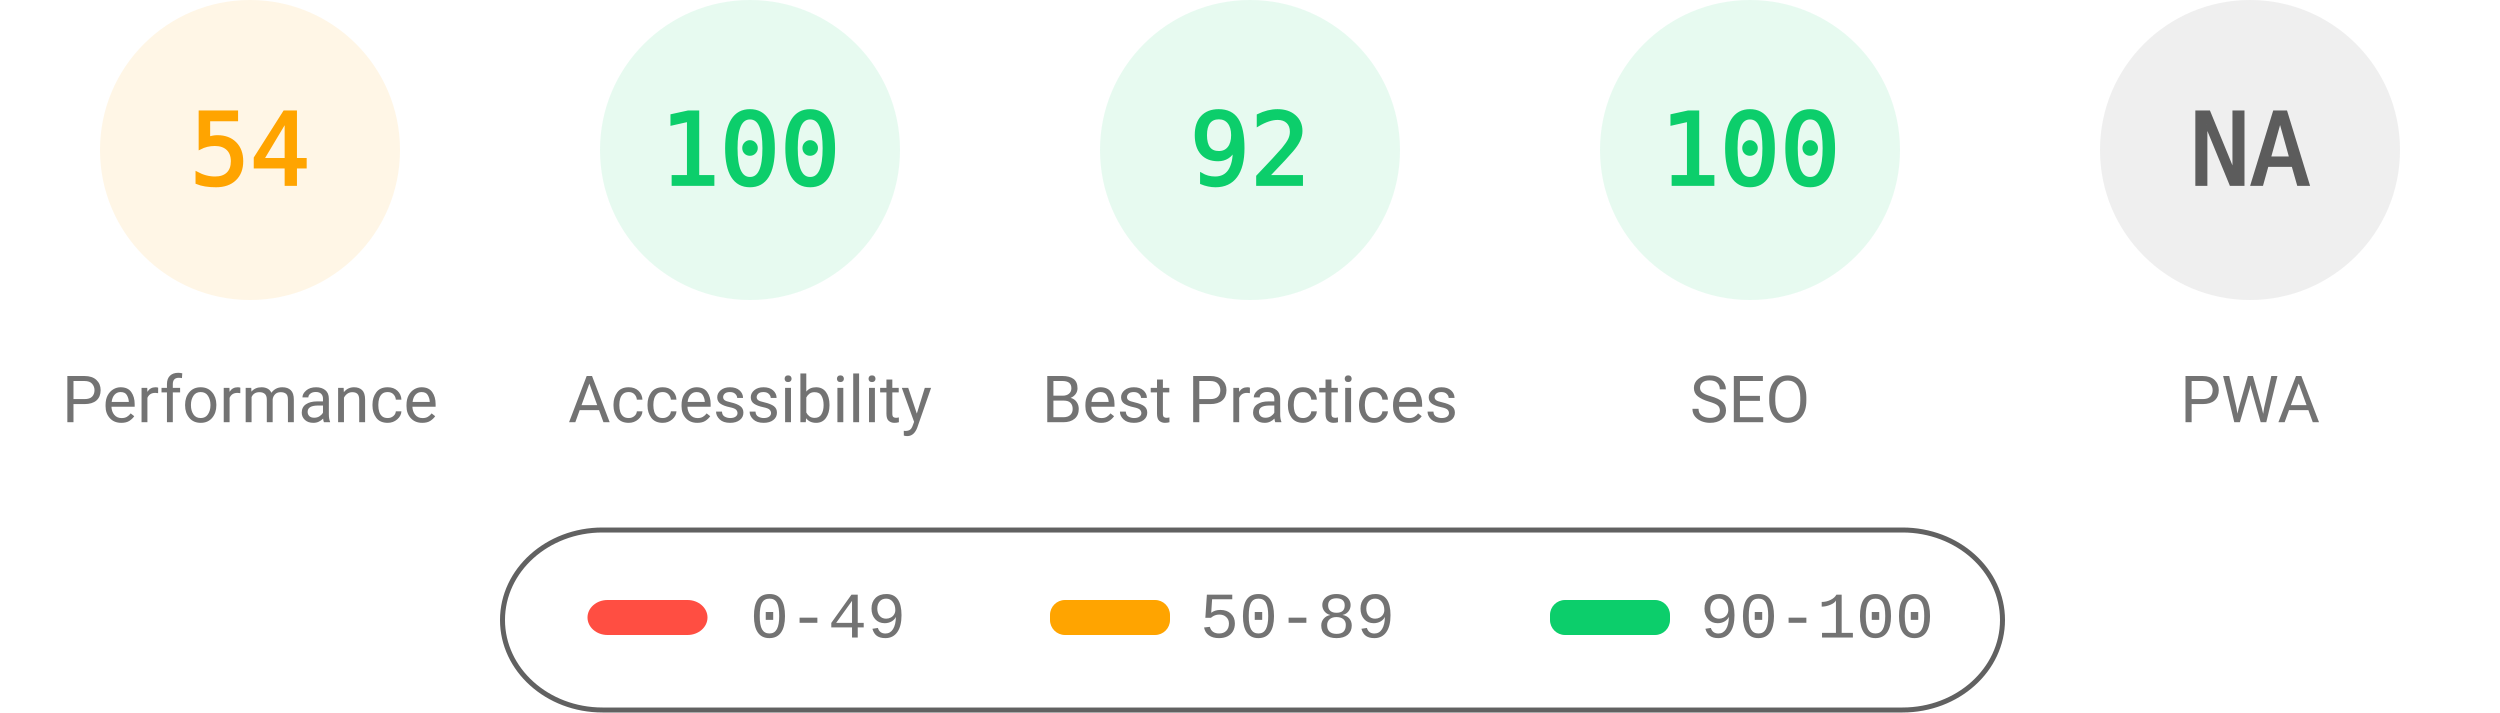
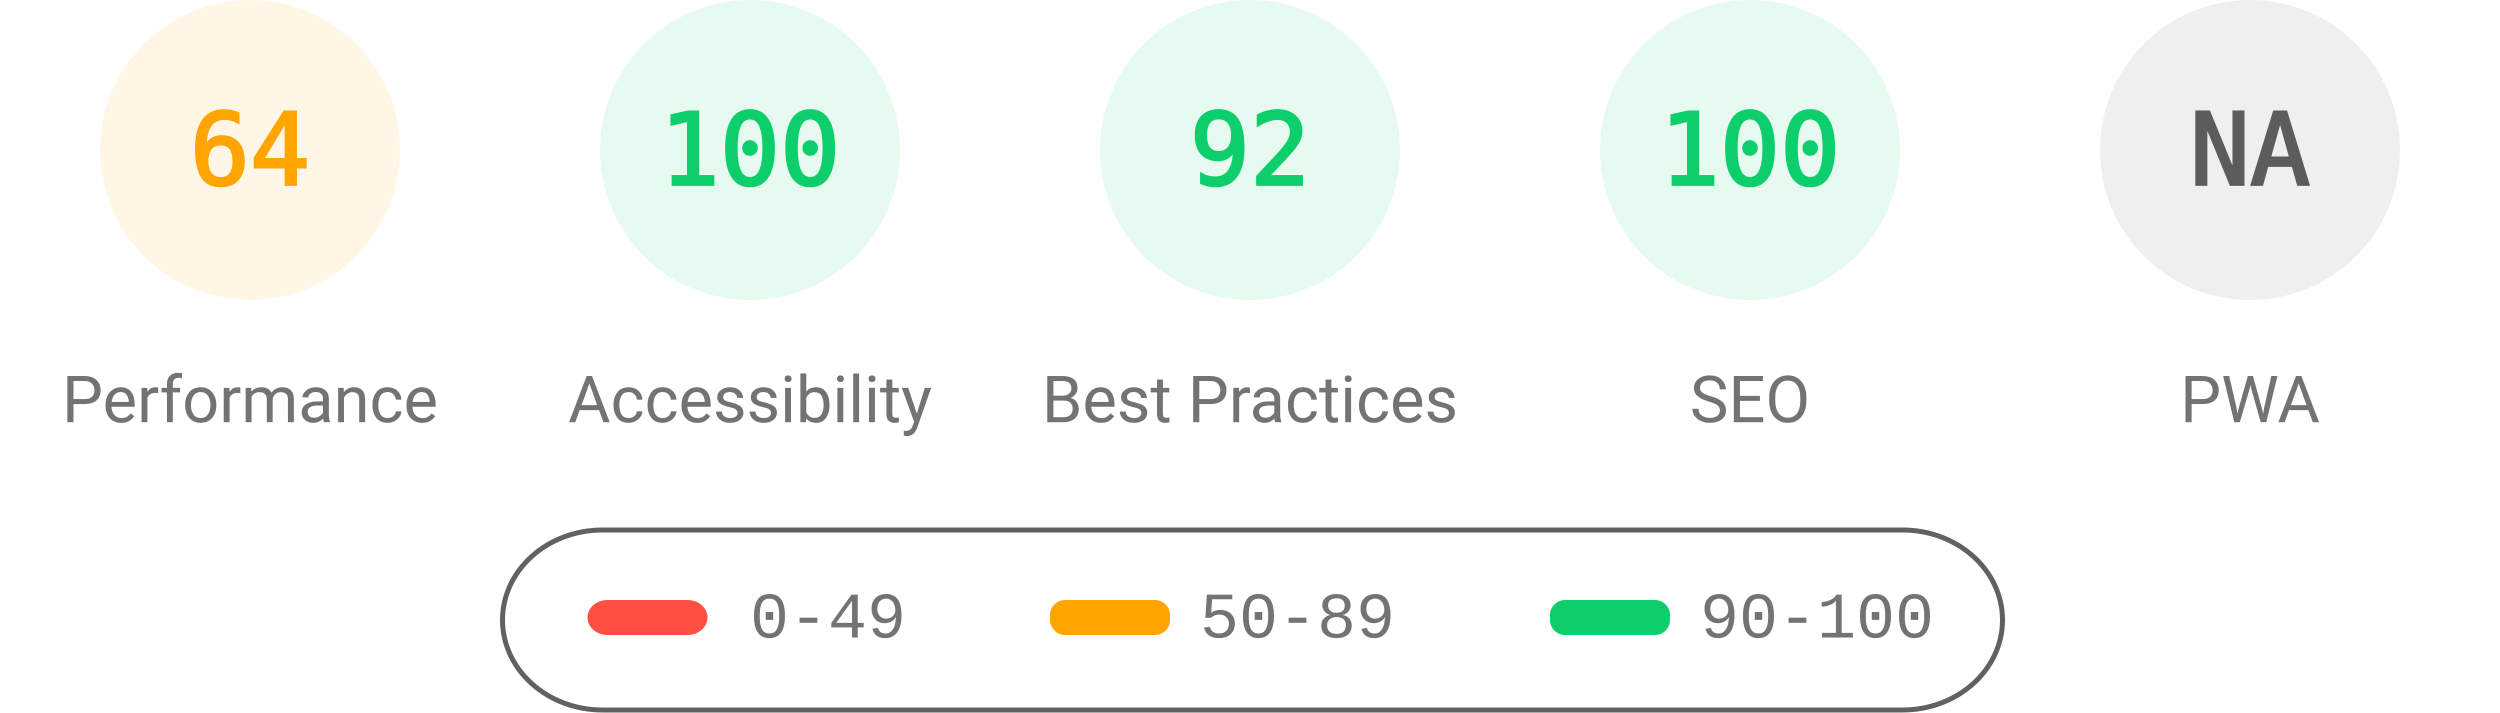
<svg xmlns="http://www.w3.org/2000/svg" fill="none" width="1000" height="285">
  <style>.gauge-base{opacity:.1}.gauge-arc{fill:none;animation-delay:250ms;stroke-linecap:round;transform:rotate(-90deg);transform-origin:100px 60px;animation:load-gauge 1s ease forwards}.guage-text{font-size:40px;font-family:monospace;text-align:center}.guage-red{color:#ff4e42;fill:#ff4e42;stroke:#ff4e42}.guage-orange{color:#ffa400;fill:#ffa400;stroke:#ffa400}.guage-green{color:#0cce6b;fill:#0cce6b;stroke:#0cce6b}.guage-undefined{color:#5c5c5c;fill:#5c5c5c;stroke:#5c5c5c}.guage-title{color:#737373;fill:#737373;stroke:none;font-size:26px;line-height:26px;font-family:Roboto,Halvetica,Arial,sans-serif}@keyframes load-gauge{from{stroke-dasharray:0 352.858}}</style>
  <svg class="guage-div guage-perf guage-orange" viewBox="0 0 200 200" width="200" height="200">
    <circle class="gauge-base" r="56" cx="100" cy="60" stroke-width="8" />
-     <circle class="gauge-arc guage-arc-1" r="56" cx="100" cy="60" stroke-width="8" style="stroke-dasharray:190.003,351.858" />
-     <text class="guage-text" x="100" y="60" alignment-baseline="central" dominant-baseline="central" text-anchor="middle">54</text>
+     <circle class="gauge-arc guage-arc-1" r="56" cx="100" cy="60" stroke-width="8" style="stroke-dasharray:225.189,351.858" />
+     <text class="guage-text" x="100" y="60" alignment-baseline="central" dominant-baseline="central" text-anchor="middle">64</text>
    <text class="guage-title" x="100" y="160" alignment-baseline="central" dominant-baseline="central" text-anchor="middle">Performance</text>
  </svg>
  <svg class="guage-div guage-acc guage-green" viewBox="0 0 200 200" width="200" height="200" x="200">
    <circle class="gauge-base" r="56" cx="100" cy="60" stroke-width="8" />
    <circle class="gauge-arc guage-arc-2" r="56" cx="100" cy="60" stroke-width="8" style="stroke-dasharray:351.858,351.858" />
    <text class="guage-text" x="100" y="60" alignment-baseline="central" dominant-baseline="central" text-anchor="middle">100</text>
    <text class="guage-title" x="100" y="160" alignment-baseline="central" dominant-baseline="central" text-anchor="middle">Accessibility</text>
  </svg>
  <svg class="guage-div guage-best guage-green" viewBox="0 0 200 200" width="200" height="200" x="400">
    <circle class="gauge-base" r="56" cx="100" cy="60" stroke-width="8" />
    <circle class="gauge-arc guage-arc-3" r="56" cx="100" cy="60" stroke-width="8" style="stroke-dasharray:323.709,351.858" />
    <text class="guage-text" x="100" y="60" alignment-baseline="central" dominant-baseline="central" text-anchor="middle">92</text>
    <text class="guage-title" x="100" y="160" alignment-baseline="central" dominant-baseline="central" text-anchor="middle">Best Practices</text>
  </svg>
  <svg class="guage-div guage-seo guage-green" viewBox="0 0 200 200" width="200" height="200" x="600">
    <circle class="gauge-base" r="56" cx="100" cy="60" stroke-width="8" />
    <circle class="gauge-arc guage-arc-4" r="56" cx="100" cy="60" stroke-width="8" style="stroke-dasharray:351.858,351.858" />
    <text class="guage-text" x="100" y="60" alignment-baseline="central" dominant-baseline="central" text-anchor="middle">100</text>
    <text class="guage-title" x="100" y="160" alignment-baseline="central" dominant-baseline="central" text-anchor="middle">SEO</text>
  </svg>
  <svg class="guage-div guage-pwa guage-undefined" viewBox="0 0 200 200" width="200" height="200" x="800">
    <circle class="gauge-base" r="56" cx="100" cy="60" stroke-width="8" />
    <circle class="gauge-arc guage-arc-4" r="56" cx="100" cy="60" stroke-width="8" style="stroke-dasharray:351.858,351.858" />
    <text class="guage-text" x="100" y="60" alignment-baseline="central" dominant-baseline="central" text-anchor="middle">NA</text>
    <text class="guage-title" x="100" y="160" alignment-baseline="central" dominant-baseline="central" text-anchor="middle">PWA</text>
  </svg>
  <svg width="604" height="76" x="200" y="210">
    <path fill="none" id="canvas_background" d="M-1-1h604v80H-1z" />
    <rect fill-opacity="0" stroke="#616161" stroke-width="2" rx="40" id="svg_2" height="72" width="600" y="2" x="1" fill="#000" />
    <rect stroke="#000" rx="8" id="svg_3" height="14" width="48" y="30" x="35" stroke-opacity="null" stroke-width="0" fill="#ff4e42" />
    <rect stroke="#000" rx="6" id="svg_4" height="14" width="48" y="30" x="220" stroke-opacity="null" stroke-width="0" fill="#ffa400" />
    <rect stroke="#000" rx="6" id="svg_5" height="14" width="48" y="30" x="420" stroke-opacity="null" stroke-width="0" fill="#0cce6b" />
    <text xml:space="preserve" text-anchor="start" font-family="'Courier New', Courier, monospace" font-size="26" id="svg_6" y="45" x="100" stroke-opacity="null" stroke-width="0" stroke="#000" fill="#737373">0-49</text>
    <text xml:space="preserve" text-anchor="start" font-family="'Courier New', Courier, monospace" font-size="26" id="svg_7" y="45" x="280" stroke-opacity="null" stroke-width="0" stroke="#000" fill="#737373">50-89</text>
    <text xml:space="preserve" text-anchor="start" font-family="'Courier New', Courier, monospace" font-size="26" id="svg_8" y="45" x="480" stroke-opacity="null" stroke-width="0" stroke="#000" fill="#737373">90-100</text>
  </svg>
</svg>
